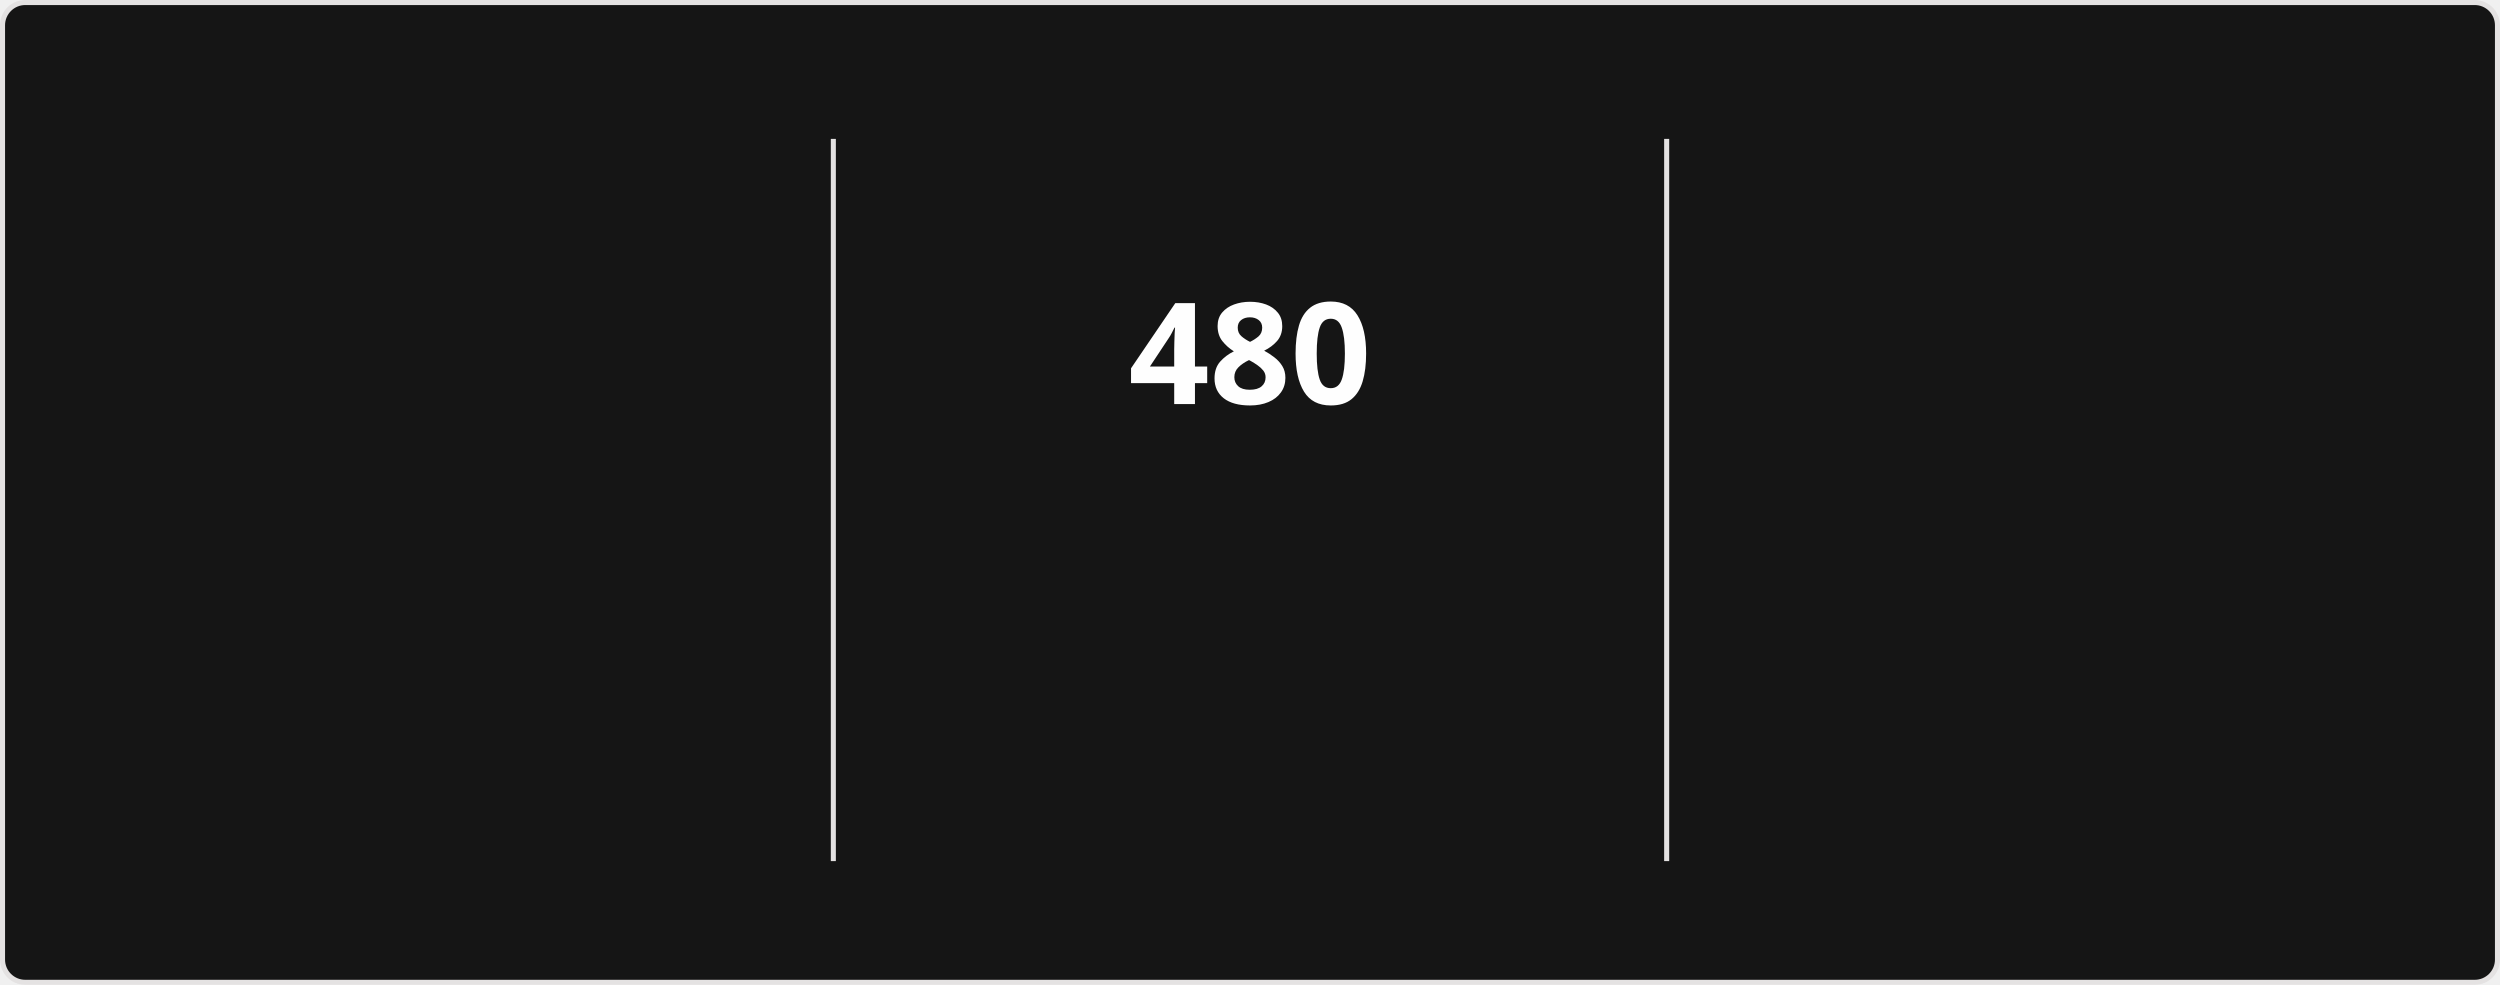
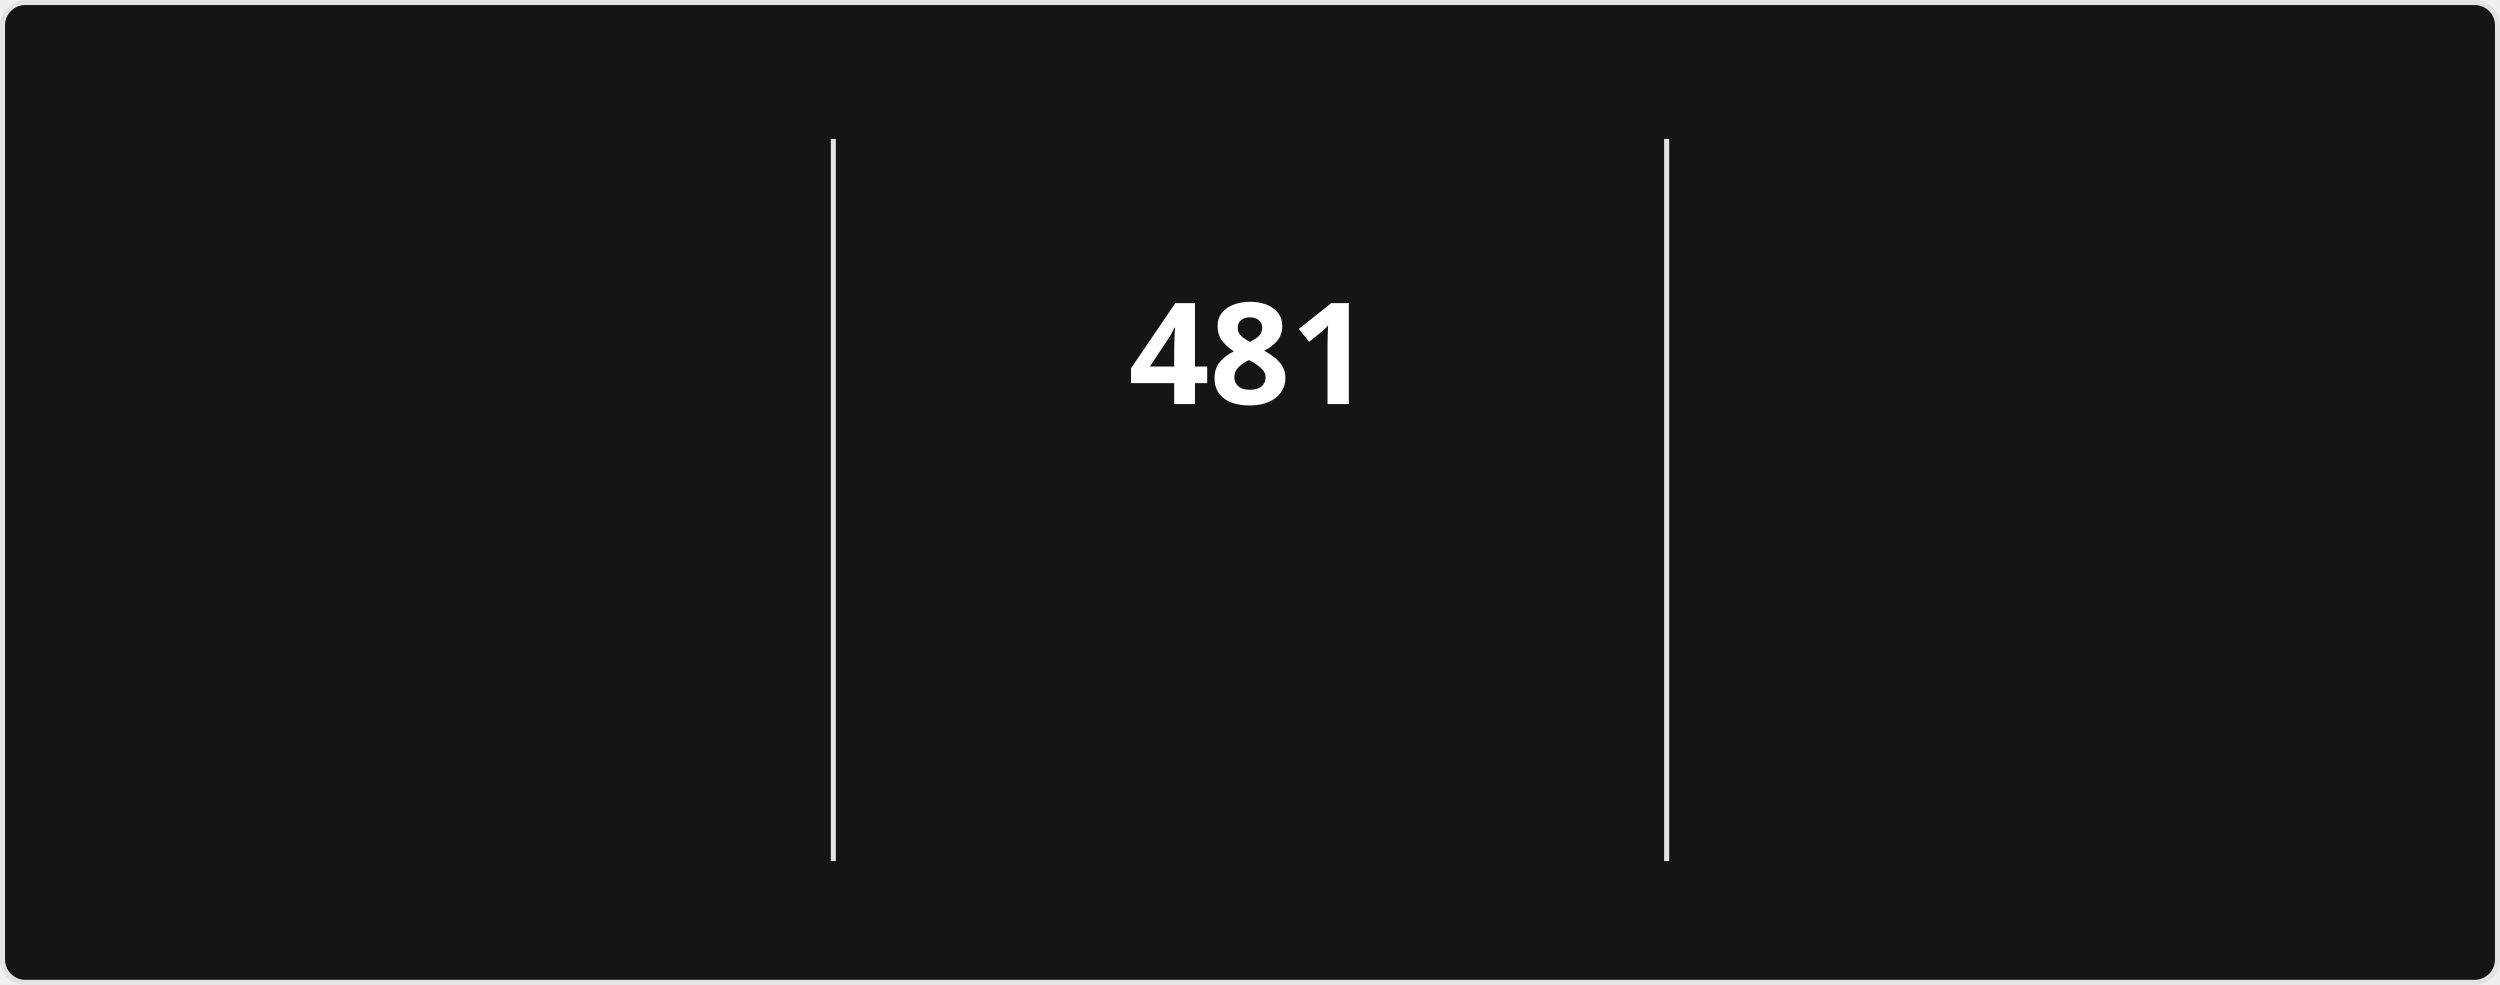
<svg xmlns="http://www.w3.org/2000/svg" style="isolation: isolate" viewBox="0 0 495 195" width="495px" height="195px" direction="ltr">
  <style>
            @keyframes currstreak {
                0% { font-size: 3px; opacity: 0.2; }
                80% { font-size: 34px; opacity: 1; }
                100% { font-size: 28px; opacity: 1; }
            }
            @keyframes fadein {
                0% { opacity: 0; }
                100% { opacity: 1; }
            }
        </style>
  <defs>
    <clipPath id="outer_rectangle">
      <rect width="495" height="195" rx="4.5" />
    </clipPath>
    <mask id="mask_out_ring_behind_fire">
      <rect width="495" height="195" fill="white" />
      <ellipse id="mask-ellipse" cx="247.5" cy="32" rx="13" ry="18" fill="black" />
    </mask>
  </defs>
  <g clip-path="url(#outer_rectangle)">
    <g style="isolation: isolate">
      <rect stroke="#E4E2E2" fill="#151515" rx="4.5" x="0.5" y="0.5" width="494" height="194" />
    </g>
    <g style="isolation: isolate">
      <line x1="165" y1="28" x2="165" y2="170" vector-effect="non-scaling-stroke" stroke-width="1" stroke="#E4E2E2" stroke-linejoin="miter" stroke-linecap="square" stroke-miterlimit="3" />
      <line x1="330" y1="28" x2="330" y2="170" vector-effect="non-scaling-stroke" stroke-width="1" stroke="#E4E2E2" stroke-linejoin="miter" stroke-linecap="square" stroke-miterlimit="3" />
    </g>
    <g style="isolation: isolate">
      <g transform="translate(82.5, 48)">
        <text x="0" y="32" stroke-width="0" text-anchor="middle" fill="#FEFEFE" stroke="none" font-family="&quot;Segoe UI&quot;, Ubuntu, sans-serif" font-weight="700" font-size="28px" font-style="normal" style="opacity: 0; animation: fadein 0.5s linear forwards 0.6s">
-                         18,599
+                         18,601
                    </text>
      </g>
      <g transform="translate(82.5, 84)">
        <text x="0" y="32" stroke-width="0" text-anchor="middle" fill="#FEFEFE" stroke="none" font-family="&quot;Segoe UI&quot;, Ubuntu, sans-serif" font-weight="400" font-size="14px" font-style="normal" style="opacity: 0; animation: fadein 0.5s linear forwards 0.7s">
                        Total Contributions
                    </text>
      </g>
      <g transform="translate(82.5, 114)">
        <text x="0" y="32" stroke-width="0" text-anchor="middle" fill="#9E9E9E" stroke="none" font-family="&quot;Segoe UI&quot;, Ubuntu, sans-serif" font-weight="400" font-size="12px" font-style="normal" style="opacity: 0; animation: fadein 0.5s linear forwards 0.8s">
                        Aug 13, 2023 - Present
                    </text>
      </g>
    </g>
    <g style="isolation: isolate">
      <g transform="translate(247.5, 48)">
        <text x="0" y="32" stroke-width="0" text-anchor="middle" fill="#FEFEFE" stroke="none" font-family="&quot;Segoe UI&quot;, Ubuntu, sans-serif" font-weight="700" font-size="28px" font-style="normal" style="animation: currstreak 0.6s linear forwards">
-                         480
+                         481
                    </text>
      </g>
      <g transform="translate(247.5, 108)">
        <text x="0" y="32" stroke-width="0" text-anchor="middle" fill="#FB8C00" stroke="none" font-family="&quot;Segoe UI&quot;, Ubuntu, sans-serif" font-weight="700" font-size="14px" font-style="normal" style="opacity: 0; animation: fadein 0.5s linear forwards 0.9s">
                        Current Streak
                    </text>
      </g>
      <g transform="translate(247.5, 145)">
        <text x="0" y="21" stroke-width="0" text-anchor="middle" fill="#9E9E9E" stroke="none" font-family="&quot;Segoe UI&quot;, Ubuntu, sans-serif" font-weight="400" font-size="12px" font-style="normal" style="opacity: 0; animation: fadein 0.5s linear forwards 0.9s">
-                         Jul 15, 2025 - Nov 6
+                         Jul 15, 2025 - Nov 7
                    </text>
      </g>
      <g mask="url(#mask_out_ring_behind_fire)">
        <circle cx="247.5" cy="71" r="40" fill="none" stroke="#FB8C00" stroke-width="5" style="opacity: 0; animation: fadein 0.5s linear forwards 0.4s" />
      </g>
      <g transform="translate(247.5, 19.5)" stroke-opacity="0" style="opacity: 0; animation: fadein 0.5s linear forwards 0.6s">
        <path d="M -12 -0.5 L 15 -0.5 L 15 23.5 L -12 23.5 L -12 -0.5 Z" fill="none" />
        <path d="M 1.5 0.67 C 1.5 0.67 2.24 3.32 2.24 5.47 C 2.24 7.53 0.89 9.2 -1.17 9.2 C -3.23 9.2 -4.79 7.53 -4.79 5.47 L -4.76 5.11 C -6.78 7.51 -8 10.62 -8 13.99 C -8 18.41 -4.42 22 0 22 C 4.42 22 8 18.41 8 13.99 C 8 8.6 5.41 3.79 1.5 0.67 Z M -0.29 19 C -2.07 19 -3.51 17.6 -3.51 15.86 C -3.51 14.24 -2.46 13.1 -0.7 12.74 C 1.07 12.38 2.9 11.53 3.92 10.16 C 4.31 11.45 4.51 12.81 4.51 14.2 C 4.51 16.85 2.36 19 -0.29 19 Z" fill="#FB8C00" stroke-opacity="0" />
      </g>
    </g>
    <g style="isolation: isolate">
      <g transform="translate(412.5, 48)">
        <text x="0" y="32" stroke-width="0" text-anchor="middle" fill="#FEFEFE" stroke="none" font-family="&quot;Segoe UI&quot;, Ubuntu, sans-serif" font-weight="700" font-size="28px" font-style="normal" style="opacity: 0; animation: fadein 0.5s linear forwards 1.2s">
-                         480
+                         481
                    </text>
      </g>
      <g transform="translate(412.5, 84)">
        <text x="0" y="32" stroke-width="0" text-anchor="middle" fill="#FEFEFE" stroke="none" font-family="&quot;Segoe UI&quot;, Ubuntu, sans-serif" font-weight="400" font-size="14px" font-style="normal" style="opacity: 0; animation: fadein 0.5s linear forwards 1.3s">
                        Longest Streak
                    </text>
      </g>
      <g transform="translate(412.5, 114)">
        <text x="0" y="32" stroke-width="0" text-anchor="middle" fill="#9E9E9E" stroke="none" font-family="&quot;Segoe UI&quot;, Ubuntu, sans-serif" font-weight="400" font-size="12px" font-style="normal" style="opacity: 0; animation: fadein 0.5s linear forwards 1.4s">
-                         Jul 15, 2025 - Nov 6
+                         Jul 15, 2025 - Nov 7
                    </text>
      </g>
    </g>
  </g>
</svg>
